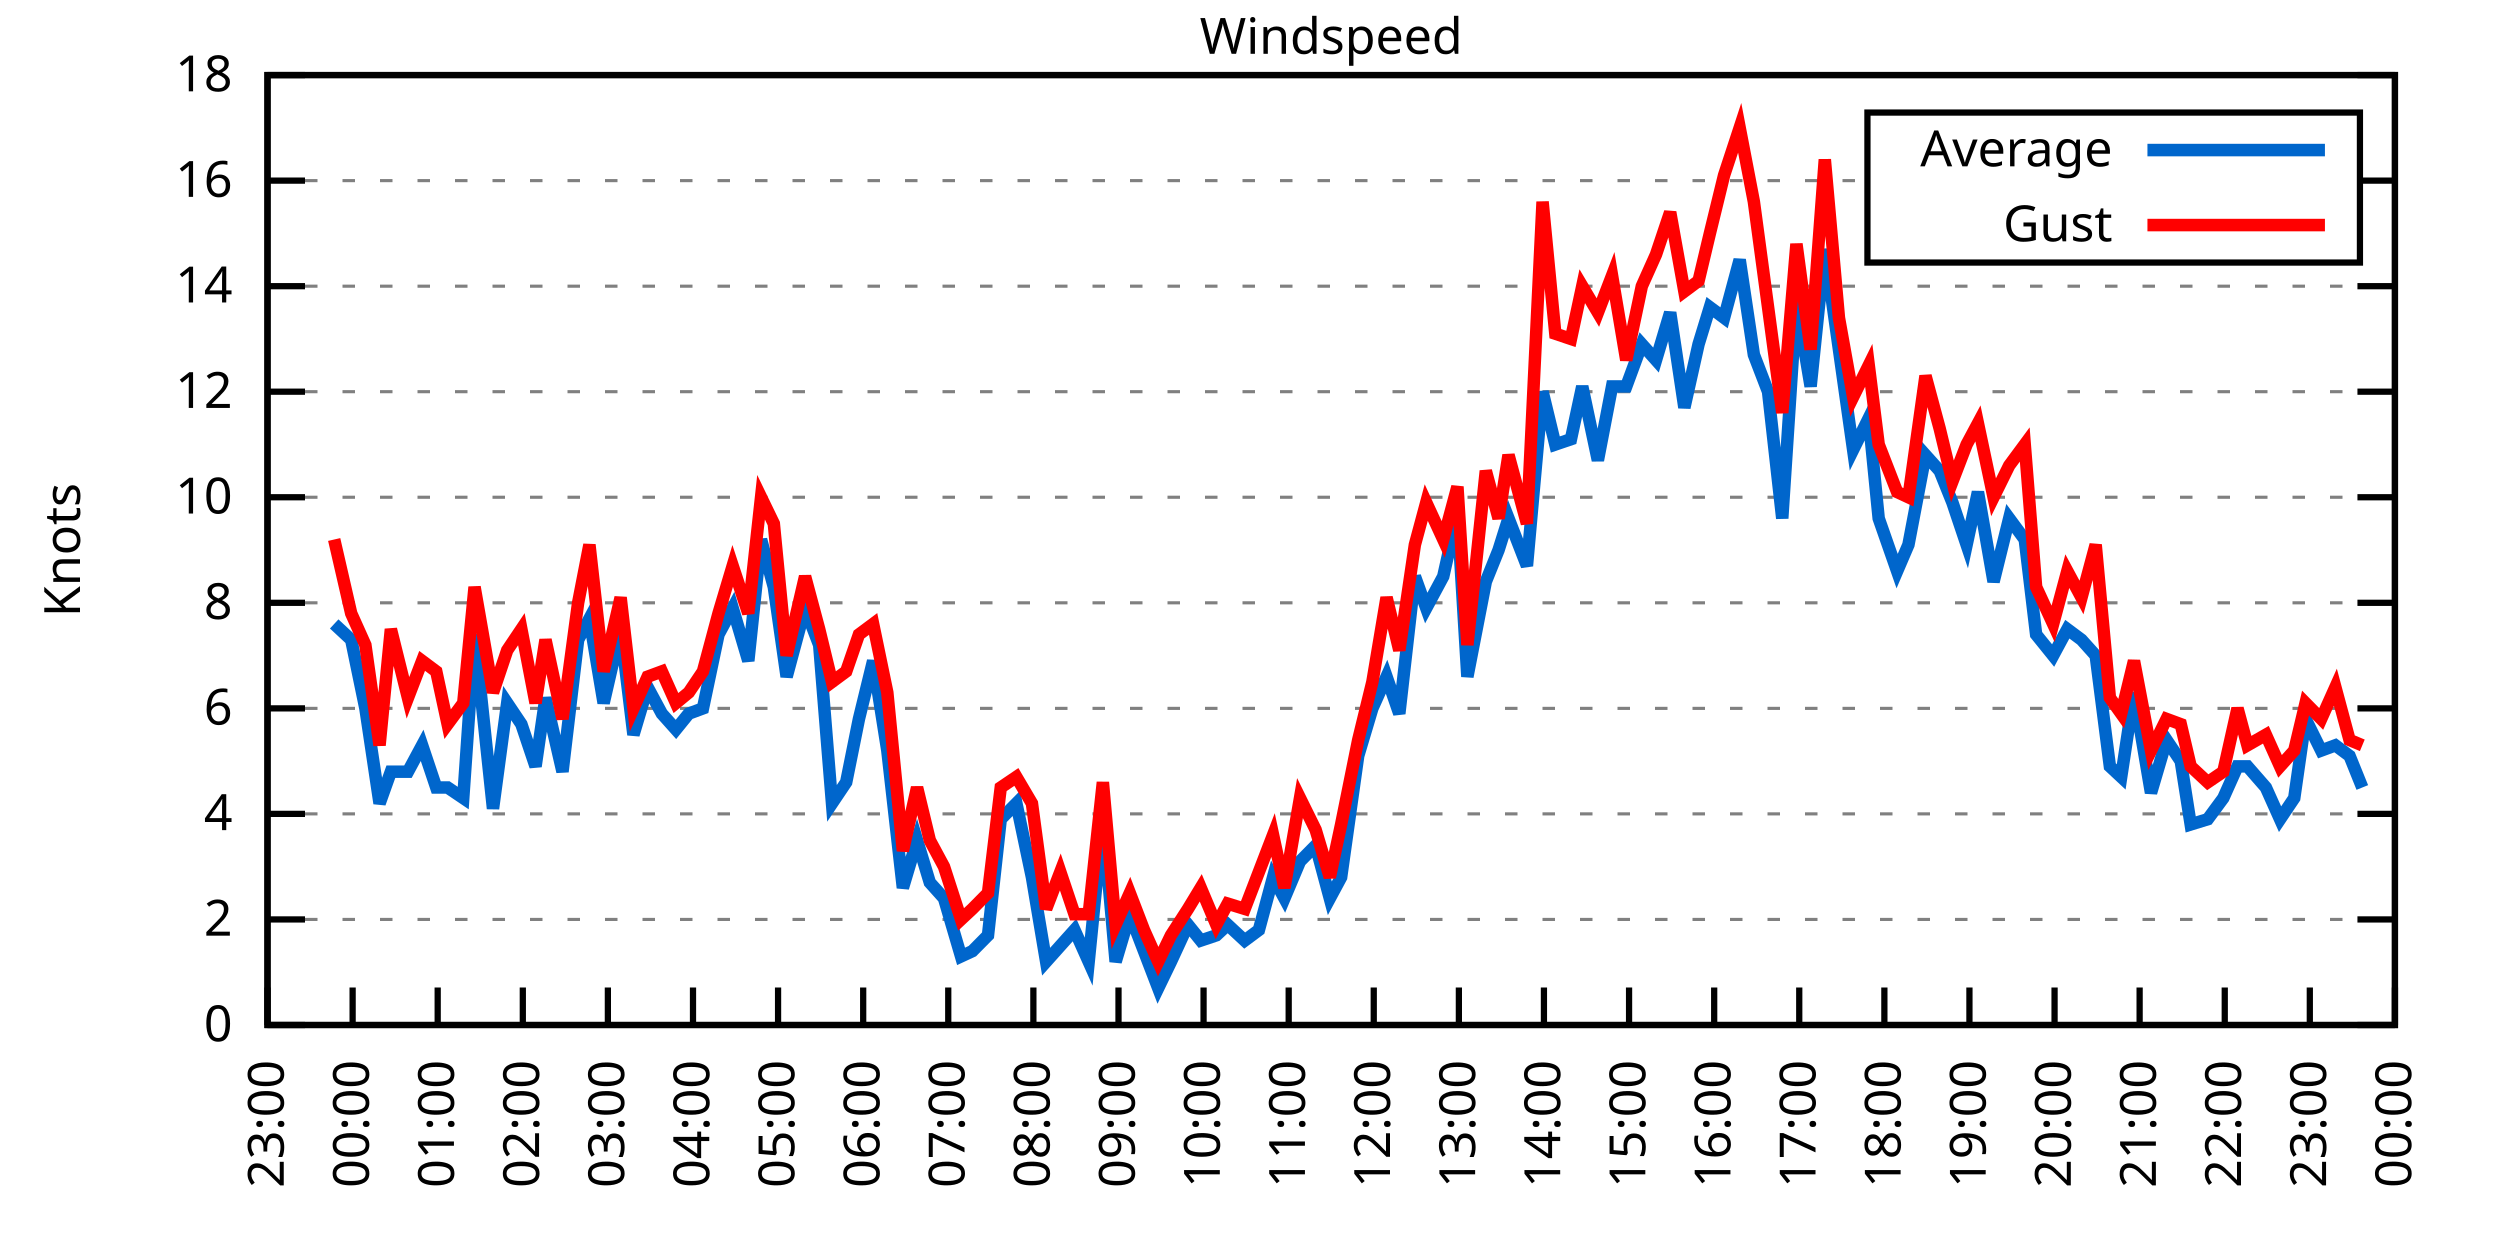
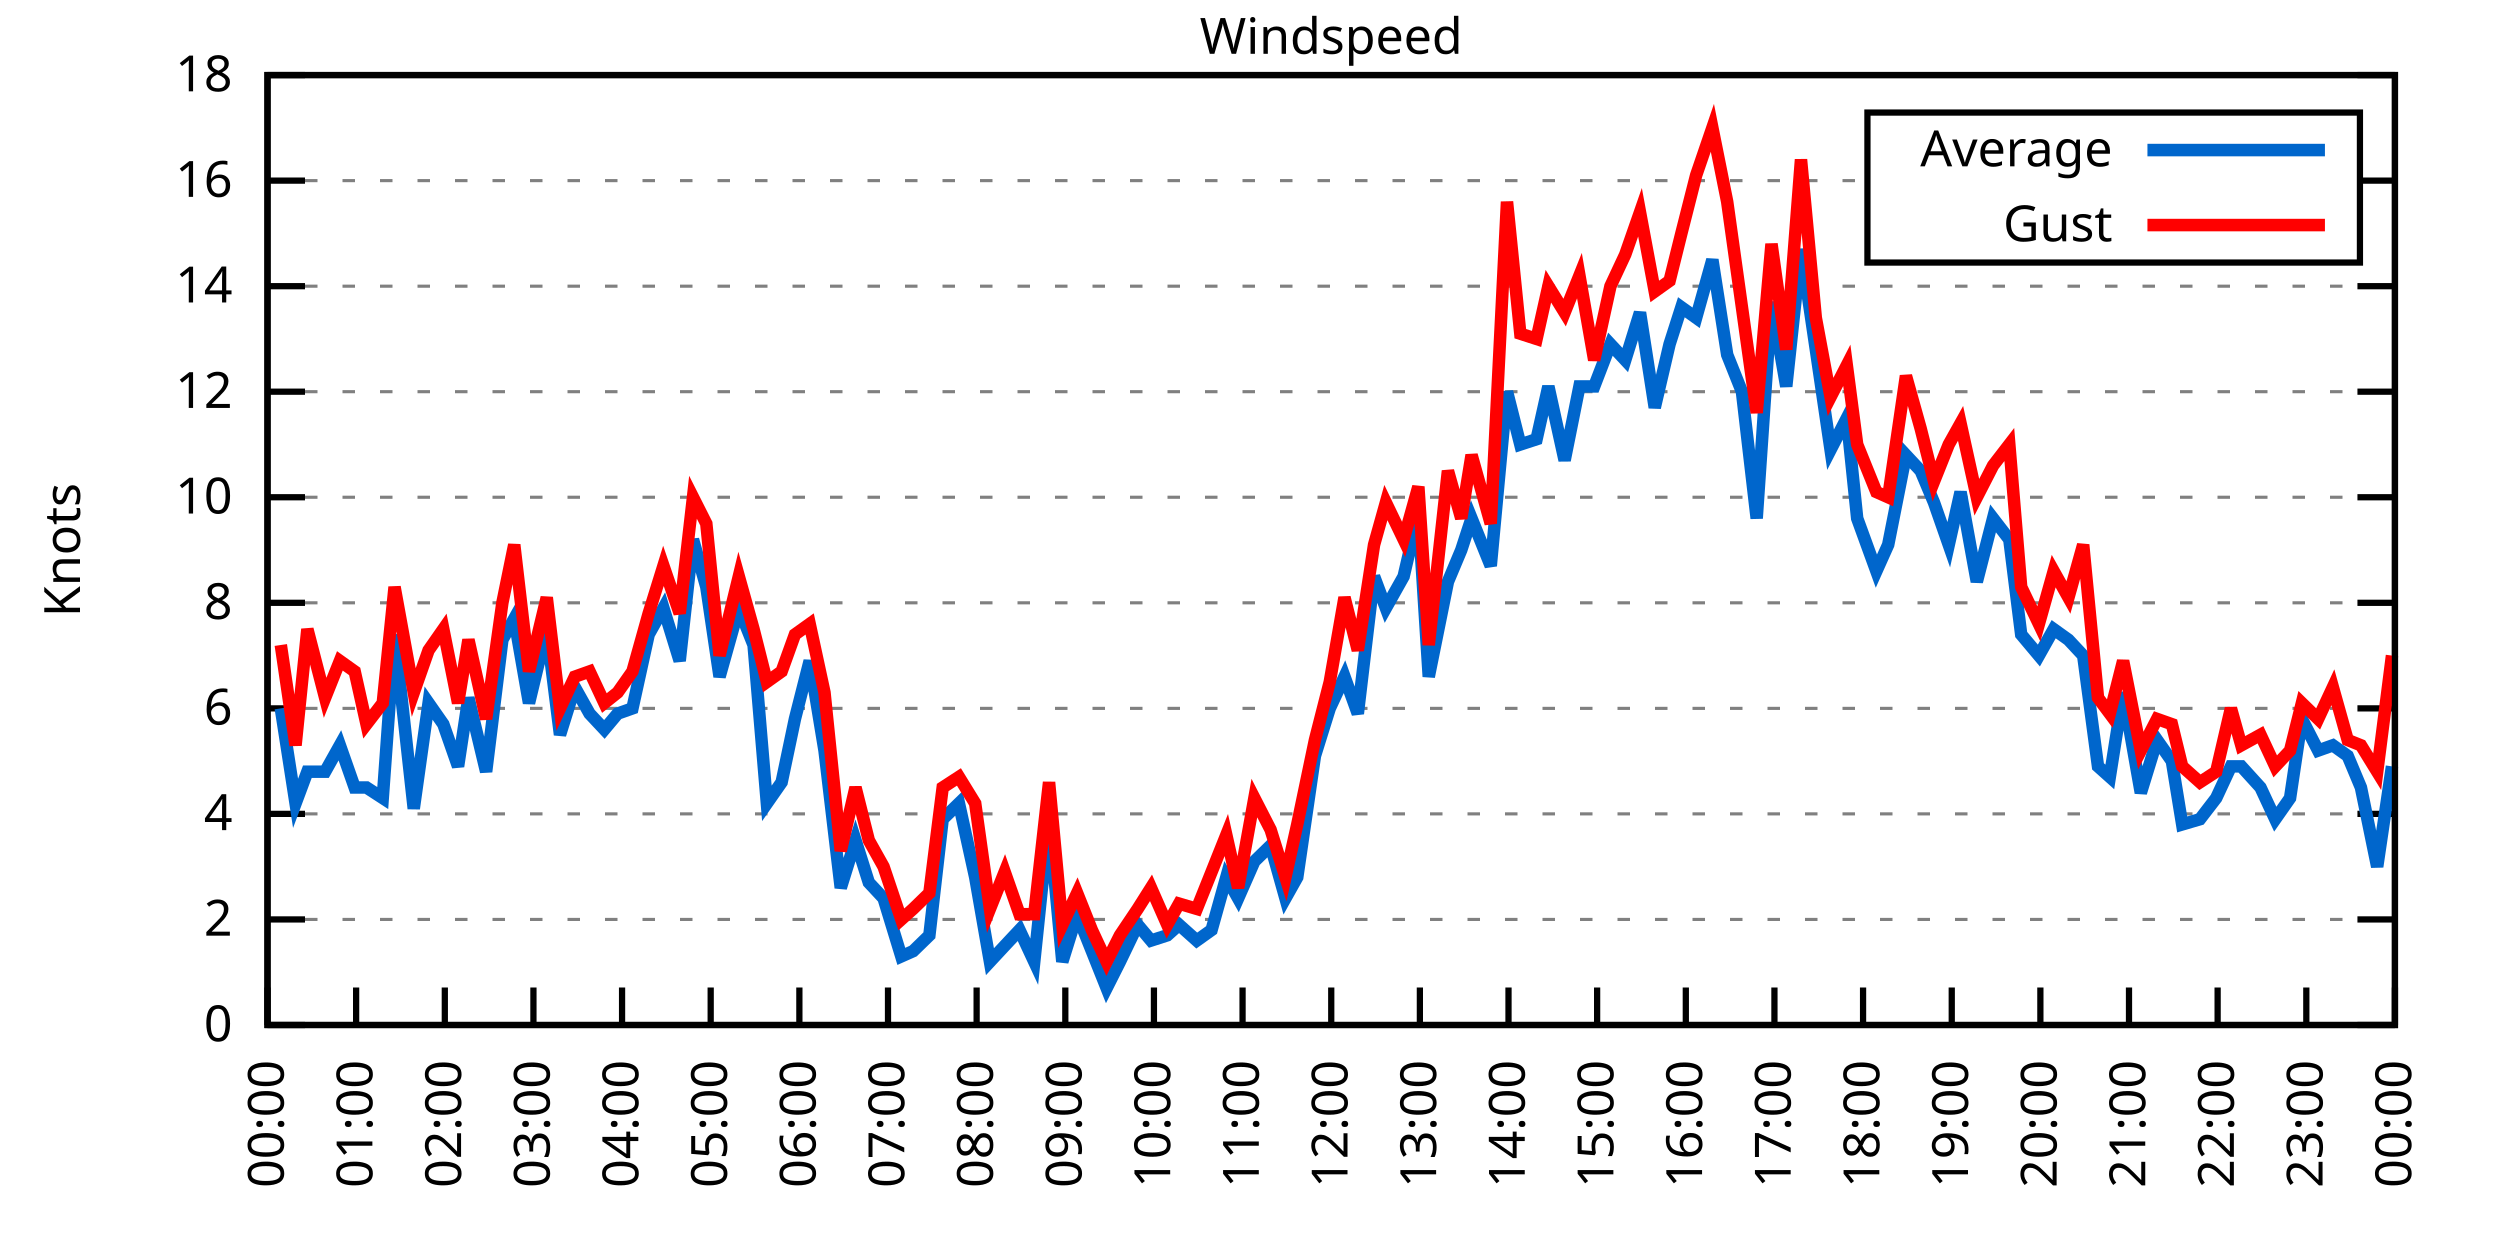
<svg xmlns="http://www.w3.org/2000/svg" xmlns:xlink="http://www.w3.org/1999/xlink" width="400" height="200" viewBox="0 0 400 200">
  <g id="gnuplot_canvas">
    <rect x="0" y="0" width="400" height="200" fill="none" />
    <defs>
      <circle id="gpDot" r="0.5" stroke-width="0.5" stroke="currentColor" />
      <path id="gpPt0" stroke-width="0.333" stroke="currentColor" d="M-1,0 h2 M0,-1 v2" />
      <path id="gpPt1" stroke-width="0.333" stroke="currentColor" d="M-1,-1 L1,1 M1,-1 L-1,1" />
      <path id="gpPt2" stroke-width="0.333" stroke="currentColor" d="M-1,0 L1,0 M0,-1 L0,1 M-1,-1 L1,1 M-1,1 L1,-1" />
      <rect id="gpPt3" stroke-width="0.333" stroke="currentColor" x="-1" y="-1" width="2" height="2" />
      <rect id="gpPt4" stroke-width="0.333" stroke="currentColor" fill="currentColor" x="-1" y="-1" width="2" height="2" />
      <circle id="gpPt5" stroke-width="0.333" stroke="currentColor" cx="0" cy="0" r="1" />
      <use xlink:href="#gpPt5" id="gpPt6" fill="currentColor" stroke="none" />
      <path id="gpPt7" stroke-width="0.333" stroke="currentColor" d="M0,-1.33 L-1.33,0.67 L1.33,0.67 z" />
      <use xlink:href="#gpPt7" id="gpPt8" fill="currentColor" stroke="none" />
      <use xlink:href="#gpPt7" id="gpPt9" stroke="currentColor" transform="rotate(180)" />
      <use xlink:href="#gpPt9" id="gpPt10" fill="currentColor" stroke="none" />
      <use xlink:href="#gpPt3" id="gpPt11" stroke="currentColor" transform="rotate(45)" />
      <use xlink:href="#gpPt11" id="gpPt12" fill="currentColor" stroke="none" />
      <path id="gpPt13" stroke-width="0.333" stroke="currentColor" d="M0,1.330 L1.265,0.411 L0.782,-1.067 L-0.782,-1.076 L-1.265,0.411 z" />
      <use xlink:href="#gpPt13" id="gpPt14" fill="currentColor" stroke="none" />
      <filter id="textbox" filterUnits="objectBoundingBox" x="0" y="0" height="1" width="1">
        <feFlood flood-color="white" flood-opacity="1" result="bgnd" />
        <feComposite in="SourceGraphic" in2="bgnd" operator="atop" />
      </filter>
      <filter id="greybox" filterUnits="objectBoundingBox" x="0" y="0" height="1" width="1">
        <feFlood flood-color="lightgrey" flood-opacity="1" result="grey" />
        <feComposite in="SourceGraphic" in2="grey" operator="atop" />
      </filter>
    </defs>
    <g fill="none" color="white" stroke="currentColor" stroke-width="1.00" stroke-linecap="butt" stroke-linejoin="miter">
</g>
    <g fill="none" color="black" stroke="currentColor" stroke-width="1.00" stroke-linecap="butt" stroke-linejoin="miter">
      <g stroke="none" shape-rendering="crispEdges">
        <polygon fill="rgb(255, 255, 255)" points="42.80,164.00 383.18,164.00 383.18,12.02 42.80,12.02 " />
      </g>
    </g>
    <g fill="none" color="black" stroke="currentColor" stroke-width="1.00" stroke-linecap="butt" stroke-linejoin="miter">
</g>
    <g fill="none" color="black" stroke="black" stroke-width="0.50" stroke-linecap="butt" stroke-linejoin="miter">
</g>
    <g fill="none" color="gray" stroke="currentColor" stroke-width="0.50" stroke-linecap="butt" stroke-linejoin="miter">
      <path stroke="gray" stroke-dasharray="2,4" class="gridline" d="M42.80,164.00 L383.19,164.00  " />
    </g>
    <g fill="none" color="gray" stroke="gray" stroke-width="1.00" stroke-linecap="butt" stroke-linejoin="miter">
</g>
    <g fill="none" color="black" stroke="currentColor" stroke-width="1.00" stroke-linecap="butt" stroke-linejoin="miter">
      <path stroke="black" d="M42.80,164.00 L48.80,164.00 M383.19,164.00 L377.19,164.00  " />
      <g transform="translate(37.20,166.60)" stroke="none" fill="black" font-family="Sans" font-size="8.00" text-anchor="end">
        <text>
          <tspan font-family="Sans"> 0</tspan>
        </text>
      </g>
    </g>
    <g fill="none" color="black" stroke="currentColor" stroke-width="1.00" stroke-linecap="butt" stroke-linejoin="miter">
</g>
    <g fill="none" color="black" stroke="black" stroke-width="0.50" stroke-linecap="butt" stroke-linejoin="miter">
</g>
    <g fill="none" color="gray" stroke="currentColor" stroke-width="0.50" stroke-linecap="butt" stroke-linejoin="miter">
      <path stroke="gray" stroke-dasharray="2,4" class="gridline" d="M42.80,147.11 L383.19,147.11  " />
    </g>
    <g fill="none" color="gray" stroke="gray" stroke-width="1.00" stroke-linecap="butt" stroke-linejoin="miter">
</g>
    <g fill="none" color="black" stroke="currentColor" stroke-width="1.00" stroke-linecap="butt" stroke-linejoin="miter">
      <path stroke="black" d="M42.80,147.11 L48.80,147.11 M383.19,147.11 L377.19,147.11  " />
      <g transform="translate(37.20,149.71)" stroke="none" fill="black" font-family="Sans" font-size="8.00" text-anchor="end">
        <text>
          <tspan font-family="Sans"> 2</tspan>
        </text>
      </g>
    </g>
    <g fill="none" color="black" stroke="currentColor" stroke-width="1.00" stroke-linecap="butt" stroke-linejoin="miter">
</g>
    <g fill="none" color="black" stroke="black" stroke-width="0.50" stroke-linecap="butt" stroke-linejoin="miter">
</g>
    <g fill="none" color="gray" stroke="currentColor" stroke-width="0.50" stroke-linecap="butt" stroke-linejoin="miter">
      <path stroke="gray" stroke-dasharray="2,4" class="gridline" d="M42.80,130.22 L383.19,130.22  " />
    </g>
    <g fill="none" color="gray" stroke="gray" stroke-width="1.00" stroke-linecap="butt" stroke-linejoin="miter">
</g>
    <g fill="none" color="black" stroke="currentColor" stroke-width="1.00" stroke-linecap="butt" stroke-linejoin="miter">
      <path stroke="black" d="M42.80,130.22 L48.80,130.22 M383.19,130.22 L377.19,130.22  " />
      <g transform="translate(37.20,132.82)" stroke="none" fill="black" font-family="Sans" font-size="8.00" text-anchor="end">
        <text>
          <tspan font-family="Sans"> 4</tspan>
        </text>
      </g>
    </g>
    <g fill="none" color="black" stroke="currentColor" stroke-width="1.00" stroke-linecap="butt" stroke-linejoin="miter">
</g>
    <g fill="none" color="black" stroke="black" stroke-width="0.50" stroke-linecap="butt" stroke-linejoin="miter">
</g>
    <g fill="none" color="gray" stroke="currentColor" stroke-width="0.50" stroke-linecap="butt" stroke-linejoin="miter">
      <path stroke="gray" stroke-dasharray="2,4" class="gridline" d="M42.80,113.34 L383.19,113.34  " />
    </g>
    <g fill="none" color="gray" stroke="gray" stroke-width="1.00" stroke-linecap="butt" stroke-linejoin="miter">
</g>
    <g fill="none" color="black" stroke="currentColor" stroke-width="1.00" stroke-linecap="butt" stroke-linejoin="miter">
      <path stroke="black" d="M42.80,113.34 L48.80,113.34 M383.19,113.34 L377.19,113.34  " />
      <g transform="translate(37.20,115.94)" stroke="none" fill="black" font-family="Sans" font-size="8.00" text-anchor="end">
        <text>
          <tspan font-family="Sans"> 6</tspan>
        </text>
      </g>
    </g>
    <g fill="none" color="black" stroke="currentColor" stroke-width="1.00" stroke-linecap="butt" stroke-linejoin="miter">
</g>
    <g fill="none" color="black" stroke="black" stroke-width="0.50" stroke-linecap="butt" stroke-linejoin="miter">
</g>
    <g fill="none" color="gray" stroke="currentColor" stroke-width="0.50" stroke-linecap="butt" stroke-linejoin="miter">
      <path stroke="gray" stroke-dasharray="2,4" class="gridline" d="M42.80,96.45 L383.19,96.45  " />
    </g>
    <g fill="none" color="gray" stroke="gray" stroke-width="1.00" stroke-linecap="butt" stroke-linejoin="miter">
</g>
    <g fill="none" color="black" stroke="currentColor" stroke-width="1.00" stroke-linecap="butt" stroke-linejoin="miter">
      <path stroke="black" d="M42.80,96.45 L48.80,96.45 M383.19,96.45 L377.19,96.45  " />
      <g transform="translate(37.20,99.05)" stroke="none" fill="black" font-family="Sans" font-size="8.00" text-anchor="end">
        <text>
          <tspan font-family="Sans"> 8</tspan>
        </text>
      </g>
    </g>
    <g fill="none" color="black" stroke="currentColor" stroke-width="1.00" stroke-linecap="butt" stroke-linejoin="miter">
</g>
    <g fill="none" color="black" stroke="black" stroke-width="0.50" stroke-linecap="butt" stroke-linejoin="miter">
</g>
    <g fill="none" color="gray" stroke="currentColor" stroke-width="0.50" stroke-linecap="butt" stroke-linejoin="miter">
      <path stroke="gray" stroke-dasharray="2,4" class="gridline" d="M42.80,79.56 L383.19,79.56  " />
    </g>
    <g fill="none" color="gray" stroke="gray" stroke-width="1.00" stroke-linecap="butt" stroke-linejoin="miter">
</g>
    <g fill="none" color="black" stroke="currentColor" stroke-width="1.00" stroke-linecap="butt" stroke-linejoin="miter">
      <path stroke="black" d="M42.80,79.56 L48.80,79.56 M383.19,79.56 L377.19,79.56  " />
      <g transform="translate(37.20,82.16)" stroke="none" fill="black" font-family="Sans" font-size="8.00" text-anchor="end">
        <text>
          <tspan font-family="Sans"> 10</tspan>
        </text>
      </g>
    </g>
    <g fill="none" color="black" stroke="currentColor" stroke-width="1.00" stroke-linecap="butt" stroke-linejoin="miter">
</g>
    <g fill="none" color="black" stroke="black" stroke-width="0.50" stroke-linecap="butt" stroke-linejoin="miter">
</g>
    <g fill="none" color="gray" stroke="currentColor" stroke-width="0.50" stroke-linecap="butt" stroke-linejoin="miter">
      <path stroke="gray" stroke-dasharray="2,4" class="gridline" d="M42.80,62.67 L383.19,62.67  " />
    </g>
    <g fill="none" color="gray" stroke="gray" stroke-width="1.00" stroke-linecap="butt" stroke-linejoin="miter">
</g>
    <g fill="none" color="black" stroke="currentColor" stroke-width="1.00" stroke-linecap="butt" stroke-linejoin="miter">
      <path stroke="black" d="M42.80,62.67 L48.80,62.67 M383.19,62.67 L377.19,62.67  " />
      <g transform="translate(37.20,65.27)" stroke="none" fill="black" font-family="Sans" font-size="8.00" text-anchor="end">
        <text>
          <tspan font-family="Sans"> 12</tspan>
        </text>
      </g>
    </g>
    <g fill="none" color="black" stroke="currentColor" stroke-width="1.00" stroke-linecap="butt" stroke-linejoin="miter">
</g>
    <g fill="none" color="black" stroke="black" stroke-width="0.50" stroke-linecap="butt" stroke-linejoin="miter">
</g>
    <g fill="none" color="gray" stroke="currentColor" stroke-width="0.50" stroke-linecap="butt" stroke-linejoin="miter">
      <path stroke="gray" stroke-dasharray="2,4" class="gridline" d="M42.80,45.79 L383.19,45.79  " />
    </g>
    <g fill="none" color="gray" stroke="gray" stroke-width="1.00" stroke-linecap="butt" stroke-linejoin="miter">
</g>
    <g fill="none" color="black" stroke="currentColor" stroke-width="1.00" stroke-linecap="butt" stroke-linejoin="miter">
      <path stroke="black" d="M42.80,45.79 L48.80,45.79 M383.19,45.79 L377.19,45.79  " />
      <g transform="translate(37.20,48.39)" stroke="none" fill="black" font-family="Sans" font-size="8.00" text-anchor="end">
        <text>
          <tspan font-family="Sans"> 14</tspan>
        </text>
      </g>
    </g>
    <g fill="none" color="black" stroke="currentColor" stroke-width="1.00" stroke-linecap="butt" stroke-linejoin="miter">
</g>
    <g fill="none" color="black" stroke="black" stroke-width="0.50" stroke-linecap="butt" stroke-linejoin="miter">
</g>
    <g fill="none" color="gray" stroke="currentColor" stroke-width="0.50" stroke-linecap="butt" stroke-linejoin="miter">
      <path stroke="gray" stroke-dasharray="2,4" class="gridline" d="M42.80,28.90 L298.79,28.90 M377.59,28.90 L383.19,28.90  " />
    </g>
    <g fill="none" color="gray" stroke="gray" stroke-width="1.00" stroke-linecap="butt" stroke-linejoin="miter">
</g>
    <g fill="none" color="black" stroke="currentColor" stroke-width="1.00" stroke-linecap="butt" stroke-linejoin="miter">
      <path stroke="black" d="M42.80,28.90 L48.80,28.90 M383.19,28.90 L377.19,28.90  " />
      <g transform="translate(37.20,31.50)" stroke="none" fill="black" font-family="Sans" font-size="8.00" text-anchor="end">
        <text>
          <tspan font-family="Sans"> 16</tspan>
        </text>
      </g>
    </g>
    <g fill="none" color="black" stroke="currentColor" stroke-width="1.00" stroke-linecap="butt" stroke-linejoin="miter">
</g>
    <g fill="none" color="black" stroke="black" stroke-width="0.50" stroke-linecap="butt" stroke-linejoin="miter">
</g>
    <g fill="none" color="gray" stroke="currentColor" stroke-width="0.50" stroke-linecap="butt" stroke-linejoin="miter">
      <path stroke="gray" stroke-dasharray="2,4" class="gridline" d="M42.80,12.01 L383.19,12.01  " />
    </g>
    <g fill="none" color="gray" stroke="gray" stroke-width="1.00" stroke-linecap="butt" stroke-linejoin="miter">
</g>
    <g fill="none" color="black" stroke="currentColor" stroke-width="1.00" stroke-linecap="butt" stroke-linejoin="miter">
      <path stroke="black" d="M42.80,12.01 L48.80,12.01 M383.19,12.01 L377.19,12.01  " />
      <g transform="translate(37.20,14.61)" stroke="none" fill="black" font-family="Sans" font-size="8.00" text-anchor="end">
        <text>
          <tspan font-family="Sans"> 18</tspan>
        </text>
      </g>
    </g>
    <g fill="none" color="black" stroke="currentColor" stroke-width="1.00" stroke-linecap="butt" stroke-linejoin="miter">
      <path stroke="black" d="M42.80,164.00 L42.80,158.00  " />
      <g transform="translate(45.40,169.60) rotate(270.00)" stroke="none" fill="black" font-family="Sans" font-size="8.00" text-anchor="end">
        <text>
-           <tspan font-family="Sans">23:00</tspan>
-         </text>
-       </g>
-     </g>
-     <g fill="none" color="black" stroke="currentColor" stroke-width="1.00" stroke-linecap="butt" stroke-linejoin="miter">
-       <path stroke="black" d="M56.42,164.00 L56.42,158.00  " />
-       <g transform="translate(59.02,169.60) rotate(270.00)" stroke="none" fill="black" font-family="Sans" font-size="8.00" text-anchor="end">
-         <text>
          <tspan font-family="Sans">00:00</tspan>
        </text>
      </g>
    </g>
    <g fill="none" color="black" stroke="currentColor" stroke-width="1.00" stroke-linecap="butt" stroke-linejoin="miter">
-       <path stroke="black" d="M70.03,164.00 L70.03,158.00  " />
-       <g transform="translate(72.63,169.60) rotate(270.00)" stroke="none" fill="black" font-family="Sans" font-size="8.00" text-anchor="end">
+       <path stroke="black" d="M56.98,164.00 L56.98,158.00  " />
+       <g transform="translate(59.58,169.60) rotate(270.00)" stroke="none" fill="black" font-family="Sans" font-size="8.00" text-anchor="end">
        <text>
          <tspan font-family="Sans">01:00</tspan>
        </text>
      </g>
    </g>
    <g fill="none" color="black" stroke="currentColor" stroke-width="1.00" stroke-linecap="butt" stroke-linejoin="miter">
-       <path stroke="black" d="M83.65,164.00 L83.65,158.00  " />
-       <g transform="translate(86.25,169.60) rotate(270.00)" stroke="none" fill="black" font-family="Sans" font-size="8.00" text-anchor="end">
+       <path stroke="black" d="M71.17,164.00 L71.17,158.00  " />
+       <g transform="translate(73.77,169.60) rotate(270.00)" stroke="none" fill="black" font-family="Sans" font-size="8.00" text-anchor="end">
        <text>
          <tspan font-family="Sans">02:00</tspan>
        </text>
      </g>
    </g>
    <g fill="none" color="black" stroke="currentColor" stroke-width="1.00" stroke-linecap="butt" stroke-linejoin="miter">
-       <path stroke="black" d="M97.26,164.00 L97.26,158.00  " />
-       <g transform="translate(99.86,169.60) rotate(270.00)" stroke="none" fill="black" font-family="Sans" font-size="8.00" text-anchor="end">
+       <path stroke="black" d="M85.35,164.00 L85.35,158.00  " />
+       <g transform="translate(87.95,169.60) rotate(270.00)" stroke="none" fill="black" font-family="Sans" font-size="8.00" text-anchor="end">
        <text>
          <tspan font-family="Sans">03:00</tspan>
        </text>
      </g>
    </g>
    <g fill="none" color="black" stroke="currentColor" stroke-width="1.00" stroke-linecap="butt" stroke-linejoin="miter">
-       <path stroke="black" d="M110.88,164.00 L110.88,158.00  " />
-       <g transform="translate(113.48,169.60) rotate(270.00)" stroke="none" fill="black" font-family="Sans" font-size="8.00" text-anchor="end">
+       <path stroke="black" d="M99.53,164.00 L99.53,158.00  " />
+       <g transform="translate(102.13,169.60) rotate(270.00)" stroke="none" fill="black" font-family="Sans" font-size="8.00" text-anchor="end">
        <text>
          <tspan font-family="Sans">04:00</tspan>
        </text>
      </g>
    </g>
    <g fill="none" color="black" stroke="currentColor" stroke-width="1.00" stroke-linecap="butt" stroke-linejoin="miter">
-       <path stroke="black" d="M124.49,164.00 L124.49,158.00  " />
-       <g transform="translate(127.09,169.60) rotate(270.00)" stroke="none" fill="black" font-family="Sans" font-size="8.00" text-anchor="end">
+       <path stroke="black" d="M113.71,164.00 L113.71,158.00  " />
+       <g transform="translate(116.31,169.60) rotate(270.00)" stroke="none" fill="black" font-family="Sans" font-size="8.00" text-anchor="end">
        <text>
          <tspan font-family="Sans">05:00</tspan>
        </text>
      </g>
    </g>
    <g fill="none" color="black" stroke="currentColor" stroke-width="1.00" stroke-linecap="butt" stroke-linejoin="miter">
-       <path stroke="black" d="M138.11,164.00 L138.11,158.00  " />
-       <g transform="translate(140.71,169.60) rotate(270.00)" stroke="none" fill="black" font-family="Sans" font-size="8.00" text-anchor="end">
+       <path stroke="black" d="M127.90,164.00 L127.90,158.00  " />
+       <g transform="translate(130.50,169.60) rotate(270.00)" stroke="none" fill="black" font-family="Sans" font-size="8.00" text-anchor="end">
        <text>
          <tspan font-family="Sans">06:00</tspan>
        </text>
      </g>
    </g>
    <g fill="none" color="black" stroke="currentColor" stroke-width="1.00" stroke-linecap="butt" stroke-linejoin="miter">
-       <path stroke="black" d="M151.72,164.00 L151.72,158.00  " />
-       <g transform="translate(154.32,169.60) rotate(270.00)" stroke="none" fill="black" font-family="Sans" font-size="8.00" text-anchor="end">
+       <path stroke="black" d="M142.08,164.00 L142.08,158.00  " />
+       <g transform="translate(144.68,169.60) rotate(270.00)" stroke="none" fill="black" font-family="Sans" font-size="8.00" text-anchor="end">
        <text>
          <tspan font-family="Sans">07:00</tspan>
        </text>
      </g>
    </g>
    <g fill="none" color="black" stroke="currentColor" stroke-width="1.00" stroke-linecap="butt" stroke-linejoin="miter">
-       <path stroke="black" d="M165.34,164.00 L165.34,158.00  " />
-       <g transform="translate(167.94,169.60) rotate(270.00)" stroke="none" fill="black" font-family="Sans" font-size="8.00" text-anchor="end">
+       <path stroke="black" d="M156.26,164.00 L156.26,158.00  " />
+       <g transform="translate(158.86,169.60) rotate(270.00)" stroke="none" fill="black" font-family="Sans" font-size="8.00" text-anchor="end">
        <text>
          <tspan font-family="Sans">08:00</tspan>
        </text>
      </g>
    </g>
    <g fill="none" color="black" stroke="currentColor" stroke-width="1.00" stroke-linecap="butt" stroke-linejoin="miter">
-       <path stroke="black" d="M178.96,164.00 L178.96,158.00  " />
-       <g transform="translate(181.56,169.60) rotate(270.00)" stroke="none" fill="black" font-family="Sans" font-size="8.00" text-anchor="end">
+       <path stroke="black" d="M170.45,164.00 L170.45,158.00  " />
+       <g transform="translate(173.05,169.60) rotate(270.00)" stroke="none" fill="black" font-family="Sans" font-size="8.00" text-anchor="end">
        <text>
          <tspan font-family="Sans">09:00</tspan>
        </text>
      </g>
    </g>
    <g fill="none" color="black" stroke="currentColor" stroke-width="1.00" stroke-linecap="butt" stroke-linejoin="miter">
-       <path stroke="black" d="M192.57,164.00 L192.57,158.00  " />
-       <g transform="translate(195.17,169.60) rotate(270.00)" stroke="none" fill="black" font-family="Sans" font-size="8.00" text-anchor="end">
+       <path stroke="black" d="M184.63,164.00 L184.63,158.00  " />
+       <g transform="translate(187.23,169.60) rotate(270.00)" stroke="none" fill="black" font-family="Sans" font-size="8.00" text-anchor="end">
        <text>
          <tspan font-family="Sans">10:00</tspan>
        </text>
      </g>
    </g>
    <g fill="none" color="black" stroke="currentColor" stroke-width="1.00" stroke-linecap="butt" stroke-linejoin="miter">
-       <path stroke="black" d="M206.19,164.00 L206.19,158.00  " />
-       <g transform="translate(208.79,169.60) rotate(270.00)" stroke="none" fill="black" font-family="Sans" font-size="8.00" text-anchor="end">
+       <path stroke="black" d="M198.81,164.00 L198.81,158.00  " />
+       <g transform="translate(201.41,169.60) rotate(270.00)" stroke="none" fill="black" font-family="Sans" font-size="8.00" text-anchor="end">
        <text>
          <tspan font-family="Sans">11:00</tspan>
        </text>
      </g>
    </g>
    <g fill="none" color="black" stroke="currentColor" stroke-width="1.00" stroke-linecap="butt" stroke-linejoin="miter">
-       <path stroke="black" d="M219.80,164.00 L219.80,158.00  " />
-       <g transform="translate(222.40,169.60) rotate(270.00)" stroke="none" fill="black" font-family="Sans" font-size="8.00" text-anchor="end">
+       <path stroke="black" d="M213.00,164.00 L213.00,158.00  " />
+       <g transform="translate(215.60,169.60) rotate(270.00)" stroke="none" fill="black" font-family="Sans" font-size="8.00" text-anchor="end">
        <text>
          <tspan font-family="Sans">12:00</tspan>
        </text>
      </g>
    </g>
    <g fill="none" color="black" stroke="currentColor" stroke-width="1.00" stroke-linecap="butt" stroke-linejoin="miter">
-       <path stroke="black" d="M233.42,164.00 L233.42,158.00  " />
-       <g transform="translate(236.02,169.60) rotate(270.00)" stroke="none" fill="black" font-family="Sans" font-size="8.00" text-anchor="end">
+       <path stroke="black" d="M227.18,164.00 L227.18,158.00  " />
+       <g transform="translate(229.78,169.60) rotate(270.00)" stroke="none" fill="black" font-family="Sans" font-size="8.00" text-anchor="end">
        <text>
          <tspan font-family="Sans">13:00</tspan>
        </text>
      </g>
    </g>
    <g fill="none" color="black" stroke="currentColor" stroke-width="1.00" stroke-linecap="butt" stroke-linejoin="miter">
-       <path stroke="black" d="M247.03,164.00 L247.03,158.00  " />
-       <g transform="translate(249.63,169.60) rotate(270.00)" stroke="none" fill="black" font-family="Sans" font-size="8.00" text-anchor="end">
+       <path stroke="black" d="M241.36,164.00 L241.36,158.00  " />
+       <g transform="translate(243.96,169.60) rotate(270.00)" stroke="none" fill="black" font-family="Sans" font-size="8.00" text-anchor="end">
        <text>
          <tspan font-family="Sans">14:00</tspan>
        </text>
      </g>
    </g>
    <g fill="none" color="black" stroke="currentColor" stroke-width="1.00" stroke-linecap="butt" stroke-linejoin="miter">
-       <path stroke="black" d="M260.65,164.00 L260.65,158.00  " />
-       <g transform="translate(263.25,169.60) rotate(270.00)" stroke="none" fill="black" font-family="Sans" font-size="8.00" text-anchor="end">
+       <path stroke="black" d="M255.54,164.00 L255.54,158.00  " />
+       <g transform="translate(258.14,169.60) rotate(270.00)" stroke="none" fill="black" font-family="Sans" font-size="8.00" text-anchor="end">
        <text>
          <tspan font-family="Sans">15:00</tspan>
        </text>
      </g>
    </g>
    <g fill="none" color="black" stroke="currentColor" stroke-width="1.00" stroke-linecap="butt" stroke-linejoin="miter">
-       <path stroke="black" d="M274.27,164.00 L274.27,158.00  " />
-       <g transform="translate(276.87,169.60) rotate(270.00)" stroke="none" fill="black" font-family="Sans" font-size="8.00" text-anchor="end">
+       <path stroke="black" d="M269.73,164.00 L269.73,158.00  " />
+       <g transform="translate(272.33,169.60) rotate(270.00)" stroke="none" fill="black" font-family="Sans" font-size="8.00" text-anchor="end">
        <text>
          <tspan font-family="Sans">16:00</tspan>
        </text>
      </g>
    </g>
    <g fill="none" color="black" stroke="currentColor" stroke-width="1.00" stroke-linecap="butt" stroke-linejoin="miter">
-       <path stroke="black" d="M287.88,164.00 L287.88,158.00  " />
-       <g transform="translate(290.48,169.60) rotate(270.00)" stroke="none" fill="black" font-family="Sans" font-size="8.00" text-anchor="end">
+       <path stroke="black" d="M283.91,164.00 L283.91,158.00  " />
+       <g transform="translate(286.51,169.60) rotate(270.00)" stroke="none" fill="black" font-family="Sans" font-size="8.00" text-anchor="end">
        <text>
          <tspan font-family="Sans">17:00</tspan>
        </text>
      </g>
    </g>
    <g fill="none" color="black" stroke="currentColor" stroke-width="1.00" stroke-linecap="butt" stroke-linejoin="miter">
-       <path stroke="black" d="M301.50,164.00 L301.50,158.00  " />
-       <g transform="translate(304.10,169.60) rotate(270.00)" stroke="none" fill="black" font-family="Sans" font-size="8.00" text-anchor="end">
+       <path stroke="black" d="M298.09,164.00 L298.09,158.00  " />
+       <g transform="translate(300.69,169.60) rotate(270.00)" stroke="none" fill="black" font-family="Sans" font-size="8.00" text-anchor="end">
        <text>
          <tspan font-family="Sans">18:00</tspan>
        </text>
      </g>
    </g>
    <g fill="none" color="black" stroke="currentColor" stroke-width="1.00" stroke-linecap="butt" stroke-linejoin="miter">
-       <path stroke="black" d="M315.11,164.00 L315.11,158.00  " />
-       <g transform="translate(317.71,169.60) rotate(270.00)" stroke="none" fill="black" font-family="Sans" font-size="8.00" text-anchor="end">
+       <path stroke="black" d="M312.28,164.00 L312.28,158.00  " />
+       <g transform="translate(314.88,169.60) rotate(270.00)" stroke="none" fill="black" font-family="Sans" font-size="8.00" text-anchor="end">
        <text>
          <tspan font-family="Sans">19:00</tspan>
        </text>
      </g>
    </g>
    <g fill="none" color="black" stroke="currentColor" stroke-width="1.00" stroke-linecap="butt" stroke-linejoin="miter">
-       <path stroke="black" d="M328.73,164.00 L328.73,158.00  " />
-       <g transform="translate(331.33,169.60) rotate(270.00)" stroke="none" fill="black" font-family="Sans" font-size="8.00" text-anchor="end">
+       <path stroke="black" d="M326.46,164.00 L326.46,158.00  " />
+       <g transform="translate(329.06,169.60) rotate(270.00)" stroke="none" fill="black" font-family="Sans" font-size="8.00" text-anchor="end">
        <text>
          <tspan font-family="Sans">20:00</tspan>
        </text>
      </g>
    </g>
    <g fill="none" color="black" stroke="currentColor" stroke-width="1.00" stroke-linecap="butt" stroke-linejoin="miter">
-       <path stroke="black" d="M342.34,164.00 L342.34,158.00  " />
-       <g transform="translate(344.94,169.60) rotate(270.00)" stroke="none" fill="black" font-family="Sans" font-size="8.00" text-anchor="end">
+       <path stroke="black" d="M340.64,164.00 L340.64,158.00  " />
+       <g transform="translate(343.24,169.60) rotate(270.00)" stroke="none" fill="black" font-family="Sans" font-size="8.00" text-anchor="end">
        <text>
          <tspan font-family="Sans">21:00</tspan>
        </text>
      </g>
    </g>
    <g fill="none" color="black" stroke="currentColor" stroke-width="1.00" stroke-linecap="butt" stroke-linejoin="miter">
-       <path stroke="black" d="M355.96,164.00 L355.96,158.00  " />
-       <g transform="translate(358.56,169.60) rotate(270.00)" stroke="none" fill="black" font-family="Sans" font-size="8.00" text-anchor="end">
+       <path stroke="black" d="M354.82,164.00 L354.82,158.00  " />
+       <g transform="translate(357.42,169.60) rotate(270.00)" stroke="none" fill="black" font-family="Sans" font-size="8.00" text-anchor="end">
        <text>
          <tspan font-family="Sans">22:00</tspan>
        </text>
      </g>
    </g>
    <g fill="none" color="black" stroke="currentColor" stroke-width="1.00" stroke-linecap="butt" stroke-linejoin="miter">
-       <path stroke="black" d="M369.57,164.00 L369.57,158.00  " />
-       <g transform="translate(372.17,169.60) rotate(270.00)" stroke="none" fill="black" font-family="Sans" font-size="8.00" text-anchor="end">
+       <path stroke="black" d="M369.01,164.00 L369.01,158.00  " />
+       <g transform="translate(371.61,169.60) rotate(270.00)" stroke="none" fill="black" font-family="Sans" font-size="8.00" text-anchor="end">
        <text>
          <tspan font-family="Sans">23:00</tspan>
        </text>
      </g>
    </g>
    <g fill="none" color="black" stroke="currentColor" stroke-width="1.00" stroke-linecap="butt" stroke-linejoin="miter">
      <path stroke="black" d="M383.19,164.00 L383.19,158.00  " />
      <g transform="translate(385.79,169.60) rotate(270.00)" stroke="none" fill="black" font-family="Sans" font-size="8.00" text-anchor="end">
        <text>
          <tspan font-family="Sans">00:00</tspan>
        </text>
      </g>
    </g>
    <g fill="none" color="black" stroke="currentColor" stroke-width="1.00" stroke-linecap="butt" stroke-linejoin="miter">
</g>
    <g fill="none" color="black" stroke="currentColor" stroke-width="1.00" stroke-linecap="butt" stroke-linejoin="miter">
      <path stroke="black" d="M42.80,12.01 L42.80,164.00 L383.19,164.00 L383.19,12.01 L42.80,12.01 Z  " />
    </g>
    <g fill="none" color="black" stroke="currentColor" stroke-width="1.00" stroke-linecap="butt" stroke-linejoin="miter">
</g>
    <g fill="none" color="black" stroke="currentColor" stroke-width="1.00" stroke-linecap="butt" stroke-linejoin="miter">
      <path stroke="black" d="M298.79,42.01 L298.79,18.01 L377.59,18.01 L377.59,42.01 L298.79,42.01 Z  " />
    </g>
    <g id="Windspeed_plot_1">
      <g fill="none" color="white" stroke="black" stroke-width="2.00" stroke-linecap="butt" stroke-linejoin="miter">
</g>
      <g fill="none" color="black" stroke="currentColor" stroke-width="2.00" stroke-linecap="butt" stroke-linejoin="miter">
        <g transform="translate(337.99,26.61)" stroke="none" fill="black" font-family="Sans" font-size="8.00" text-anchor="end">
          <text>
            <tspan font-family="Sans">Average</tspan>
          </text>
        </g>
      </g>
      <g fill="none" color="black" stroke="currentColor" stroke-width="2.00" stroke-linecap="butt" stroke-linejoin="miter">
-         <path stroke="rgb(  0, 102, 204)" d="M343.59,24.01 L371.99,24.01 M53.47,99.83 L56.19,102.36 L58.46,113.34 L60.73,128.54 L62.54,123.47 L65.27,123.47   L67.54,119.25 L69.80,126.00 L71.62,126.00 L74.12,127.69 L75.93,101.52 L78.88,129.38 L81.15,112.49 L83.42,115.87   L85.69,122.62 L87.28,111.65 L90.00,123.47 L92.50,102.36 L94.31,98.98 L96.58,112.49 L99.30,100.67 L101.35,117.56   L103.62,109.96 L105.89,114.18 L108.15,116.71 L110.20,114.18 L112.47,113.34 L114.96,101.52 L117.23,97.29 L119.73,105.74   L121.77,86.32 L123.81,93.92 L125.86,108.27 L128.81,97.29 L131.07,103.20 L133.12,128.54 L135.39,125.16 L137.43,115.03   L139.70,105.74 L141.97,120.09 L144.46,142.05 L146.73,134.45 L148.77,141.20 L151.04,143.73 L153.77,153.02 L155.58,152.18   L158.08,149.65 L160.12,131.07 L162.62,128.54 L165.11,140.36 L167.38,153.87 L169.65,151.33 L171.92,148.80 L174.19,153.87   L176.46,131.07 L178.50,153.87 L180.77,146.27 L183.04,152.18 L185.31,158.09 L187.35,153.87 L190.08,147.96 L192.12,150.49   L194.61,149.65 L196.43,147.96 L199.15,150.49 L201.42,148.80 L203.69,140.36 L205.51,143.73 L208.00,137.82 L210.50,135.29   L212.77,143.73 L214.58,140.36 L217.31,120.94 L219.58,113.34 L221.85,108.27 L223.89,114.18 L226.38,92.23 L228.20,97.29   L230.92,92.23 L233.19,82.09 L234.78,108.27 L237.73,93.07 L239.77,88.00 L241.36,82.94 L244.31,90.54 L246.81,62.67   L248.85,71.12 L251.35,70.27 L253.16,61.83 L255.66,73.65 L257.93,61.83 L260.20,61.83 L262.69,55.07 L264.96,57.61   L267.23,50.01 L269.50,65.21 L271.77,55.07 L273.58,49.16 L275.85,50.85 L278.35,41.56 L280.62,56.76 L282.89,62.67   L285.16,82.94 L287.43,48.32 L289.70,61.83 L291.97,39.87 L294.23,55.92 L296.50,71.96 L299.00,66.90 L300.59,82.94   L303.54,91.38 L305.35,87.16 L308.08,72.81 L310.35,75.34 L312.39,80.41 L314.66,87.16 L316.47,78.72 L318.97,93.07   L321.47,82.94 L323.96,86.32 L325.78,101.52 L328.50,104.89 L330.77,100.67 L333.04,102.36 L335.31,104.89 L337.58,122.62   L339.39,124.31 L341.44,110.80 L344.16,126.85 L346.65,118.40 L348.92,121.78 L350.51,131.91 L353.24,131.07 L355.73,127.69   L358.00,122.62 L359.59,122.62 L362.54,126.00 L364.81,131.07 L367.08,127.69 L368.89,115.03 L371.39,120.09 L373.66,119.25   L375.93,120.94 L377.97,126.00  " />
+         <path stroke="rgb(  0, 102, 204)" d="M343.59,24.01 L371.99,24.01 M44.93,113.34 L47.29,128.54 L49.18,123.47 L52.02,123.47 L54.38,119.25 L56.75,126.00   L58.64,126.00 L61.24,127.69 L63.13,101.52 L66.20,129.38 L68.57,112.49 L70.93,115.87 L73.29,122.62 L74.95,111.65   L77.78,123.47 L80.38,102.36 L82.28,98.98 L84.64,112.49 L87.48,100.67 L89.60,117.56 L91.97,109.96 L94.33,114.18   L96.70,116.71 L98.82,114.18 L101.19,113.34 L103.79,101.52 L106.15,97.29 L108.75,105.74 L110.88,86.32 L113.01,93.92   L115.13,108.27 L118.21,97.29 L120.57,103.20 L122.70,128.54 L125.06,125.16 L127.19,115.03 L129.55,105.74 L131.92,120.09   L134.52,142.05 L136.88,134.45 L139.01,141.20 L141.37,143.73 L144.21,153.02 L146.10,152.18 L148.70,149.65 L150.83,131.07   L153.43,128.54 L156.03,140.36 L158.39,153.87 L160.75,151.33 L163.12,148.80 L165.48,153.87 L167.85,131.07 L169.97,153.87   L172.34,146.27 L174.70,152.18 L177.06,158.09 L179.19,153.87 L182.03,147.96 L184.16,150.49 L186.76,149.65 L188.65,147.96   L191.48,150.49 L193.85,148.80 L196.21,140.36 L198.10,143.73 L200.70,137.82 L203.30,135.29 L205.67,143.73 L207.56,140.36   L210.39,120.94 L212.76,113.34 L215.12,108.27 L217.25,114.18 L219.85,92.23 L221.74,97.29 L224.58,92.23 L226.94,82.09   L228.60,108.27 L231.67,93.07 L233.80,88.00 L235.45,82.94 L238.52,90.54 L241.12,62.67 L243.25,71.12 L245.85,70.27   L247.74,61.83 L250.34,73.65 L252.71,61.83 L255.07,61.83 L257.67,55.07 L260.04,57.61 L262.40,50.01 L264.76,65.21   L267.13,55.07 L269.02,49.16 L271.38,50.85 L273.98,41.56 L276.35,56.76 L278.71,62.67 L281.07,82.94 L283.44,48.32   L285.80,61.83 L288.16,39.87 L290.53,55.92 L292.89,71.96 L295.49,66.90 L297.15,82.94 L300.22,91.38 L302.11,87.16   L304.95,72.81 L307.31,75.34 L309.44,80.41 L311.80,87.16 L313.69,78.72 L316.29,93.07 L318.89,82.94 L321.49,86.32   L323.39,101.52 L326.22,104.89 L328.59,100.67 L330.95,102.36 L333.31,104.89 L335.68,122.62 L337.57,124.31 L339.70,110.80   L342.53,126.85 L345.13,118.40 L347.50,121.78 L349.15,131.91 L351.99,131.07 L354.59,127.69 L356.95,122.62 L358.61,122.62   L361.68,126.00 L364.04,131.07 L366.41,127.69 L368.30,115.03 L370.90,120.09 L373.26,119.25 L375.63,120.94 L377.75,126.00   L380.35,138.67 L382.72,122.62  " />
      </g>
    </g>
    <g id="Windspeed_plot_2">
      <g fill="none" color="black" stroke="currentColor" stroke-width="2.00" stroke-linecap="butt" stroke-linejoin="miter">
        <g transform="translate(337.99,38.61)" stroke="none" fill="black" font-family="Sans" font-size="8.00" text-anchor="end">
          <text>
            <tspan font-family="Sans">Gust</tspan>
          </text>
        </g>
      </g>
      <g fill="none" color="black" stroke="currentColor" stroke-width="2.00" stroke-linecap="butt" stroke-linejoin="miter">
-         <path stroke="rgb(255,   0,   0)" d="M343.59,36.01 L371.99,36.01 M53.47,86.32 L56.19,98.14 L58.46,103.20 L60.73,119.25 L62.54,100.67 L65.27,111.65   L67.54,105.74 L69.80,107.43 L71.62,115.87 L74.12,112.49 L75.93,93.92 L78.88,110.80 L81.15,104.05 L83.42,100.67   L85.69,112.49 L87.28,102.36 L90.00,115.03 L92.50,96.45 L94.31,87.16 L96.58,107.43 L99.30,95.60 L101.35,113.34   L103.62,108.27 L105.89,107.43 L108.15,112.49 L110.20,110.80 L112.47,107.43 L114.96,98.14 L117.23,90.54 L119.73,98.14   L121.77,79.56 L123.81,83.78 L125.86,104.89 L128.81,92.23 L131.07,100.67 L133.12,109.11 L135.39,107.43 L137.43,101.52   L139.70,99.83 L141.97,110.80 L144.46,136.14 L146.73,126.00 L148.77,134.45 L151.04,138.67 L153.77,147.11 L155.58,145.42   L158.08,142.89 L160.12,126.00 L162.62,124.31 L165.11,128.54 L167.38,145.42 L169.65,139.51 L171.92,146.27 L174.19,146.27   L176.46,125.16 L178.50,147.96 L180.77,142.89 L183.04,148.80 L185.31,153.87 L187.35,149.65 L190.08,145.42 L192.12,142.05   L194.61,147.96 L196.43,144.58 L199.15,145.42 L201.42,139.51 L203.69,133.60 L205.51,142.05 L208.00,127.69 L210.50,132.76   L212.77,140.36 L214.58,131.91 L217.31,118.40 L219.58,109.11 L221.85,95.60 L223.89,104.05 L226.38,87.16 L228.20,80.41   L230.92,86.32 L233.19,77.87 L234.78,103.20 L237.73,75.34 L239.77,82.94 L241.36,72.81 L244.31,83.78 L246.81,32.28   L248.85,53.39 L251.35,54.23 L253.16,45.79 L255.66,50.01 L257.93,44.10 L260.20,57.61 L262.69,45.79 L264.96,40.72   L267.23,33.96 L269.50,46.63 L271.77,44.94 L273.58,37.34 L275.85,28.05 L278.35,20.45 L280.62,32.28 L282.89,49.16   L285.16,66.05 L287.43,39.03 L289.70,55.92 L291.97,25.52 L294.23,50.85 L296.50,63.52 L299.00,58.45 L300.59,71.12   L303.54,78.72 L305.35,79.56 L308.08,60.14 L310.35,68.58 L312.39,77.03 L314.66,71.12 L316.47,67.74 L318.97,79.56   L321.47,74.49 L323.96,71.12 L325.78,93.92 L328.50,99.83 L330.77,91.38 L333.04,95.60 L335.31,87.16 L337.58,111.65   L339.39,114.18 L341.44,105.74 L344.16,120.09 L346.65,115.03 L348.92,115.87 L350.51,122.62 L353.24,125.16 L355.73,123.47   L358.00,113.34 L359.59,119.25 L362.54,117.56 L364.81,122.62 L367.08,120.09 L368.89,112.49 L371.39,115.03 L373.66,109.96   L375.93,118.40 L377.97,119.25  " />
+         <path stroke="rgb(255,   0,   0)" d="M343.59,36.01 L371.99,36.01 M44.93,103.20 L47.29,119.25 L49.18,100.67 L52.02,111.65 L54.38,105.74 L56.75,107.43   L58.64,115.87 L61.24,112.49 L63.13,93.92 L66.20,110.80 L68.57,104.05 L70.93,100.67 L73.29,112.49 L74.95,102.36   L77.78,115.03 L80.38,96.45 L82.28,87.16 L84.64,107.43 L87.48,95.60 L89.60,113.34 L91.97,108.27 L94.33,107.43   L96.70,112.49 L98.82,110.80 L101.19,107.43 L103.79,98.14 L106.15,90.54 L108.75,98.14 L110.88,79.56 L113.01,83.78   L115.13,104.89 L118.21,92.23 L120.57,100.67 L122.70,109.11 L125.06,107.43 L127.19,101.52 L129.55,99.83 L131.92,110.80   L134.52,136.14 L136.88,126.00 L139.01,134.45 L141.37,138.67 L144.21,147.11 L146.10,145.42 L148.70,142.89 L150.83,126.00   L153.43,124.31 L156.03,128.54 L158.39,145.42 L160.75,139.51 L163.12,146.27 L165.48,146.27 L167.85,125.16 L169.97,147.96   L172.34,142.89 L174.70,148.80 L177.06,153.87 L179.19,149.65 L182.03,145.42 L184.16,142.05 L186.76,147.96 L188.65,144.58   L191.48,145.42 L193.85,139.51 L196.21,133.60 L198.10,142.05 L200.70,127.69 L203.30,132.76 L205.67,140.36 L207.56,131.91   L210.39,118.40 L212.76,109.11 L215.12,95.60 L217.25,104.05 L219.85,87.16 L221.74,80.41 L224.58,86.32 L226.94,77.87   L228.60,103.20 L231.67,75.34 L233.80,82.94 L235.45,72.81 L238.52,83.78 L241.12,32.28 L243.25,53.39 L245.85,54.23   L247.74,45.79 L250.34,50.01 L252.71,44.10 L255.07,57.61 L257.67,45.79 L260.04,40.72 L262.40,33.96 L264.76,46.63   L267.13,44.94 L269.02,37.34 L271.38,28.05 L273.98,20.45 L276.35,32.28 L278.71,49.16 L281.07,66.05 L283.44,39.03   L285.80,55.92 L288.16,25.52 L290.53,50.85 L292.89,63.52 L295.49,58.45 L297.15,71.12 L300.22,78.72 L302.11,79.56   L304.95,60.14 L307.31,68.58 L309.44,77.03 L311.80,71.12 L313.69,67.74 L316.29,79.56 L318.89,74.49 L321.49,71.12   L323.39,93.92 L326.22,99.83 L328.59,91.38 L330.95,95.60 L333.31,87.16 L335.68,111.65 L337.57,114.18 L339.70,105.74   L342.53,120.09 L345.13,115.03 L347.50,115.87 L349.15,122.62 L351.99,125.16 L354.59,123.47 L356.95,113.34 L358.61,119.25   L361.68,117.56 L364.04,122.62 L366.41,120.09 L368.30,112.49 L370.90,115.03 L373.26,109.96 L375.63,118.40 L377.75,119.25   L380.35,123.47 L382.72,104.89  " />
      </g>
    </g>
    <g fill="none" color="black" stroke="currentColor" stroke-width="2.00" stroke-linecap="butt" stroke-linejoin="miter">
</g>
    <g fill="none" color="black" stroke="black" stroke-width="1.00" stroke-linecap="butt" stroke-linejoin="miter">
</g>
    <g fill="none" color="black" stroke="currentColor" stroke-width="1.00" stroke-linecap="butt" stroke-linejoin="miter">
      <path stroke="black" d="M42.80,12.01 L42.80,164.00 L383.19,164.00 L383.19,12.01 L42.80,12.01 Z  " />
      <g transform="translate(12.80,88.01) rotate(270.00)" stroke="none" fill="black" font-family="Sans" font-size="8.00" text-anchor="middle">
        <text>
          <tspan font-family="Sans">Knots</tspan>
        </text>
      </g>
    </g>
    <g fill="none" color="black" stroke="currentColor" stroke-width="1.00" stroke-linecap="butt" stroke-linejoin="miter">
</g>
    <g fill="none" color="black" stroke="currentColor" stroke-width="1.00" stroke-linecap="butt" stroke-linejoin="miter">
      <g transform="translate(212.99,8.61)" stroke="none" fill="black" font-family="Sans" font-size="8.00" text-anchor="middle">
        <text>
          <tspan font-family="Sans">Windspeed</tspan>
        </text>
      </g>
    </g>
    <g fill="none" color="black" stroke="currentColor" stroke-width="1.00" stroke-linecap="butt" stroke-linejoin="miter">
</g>
  </g>
</svg>
